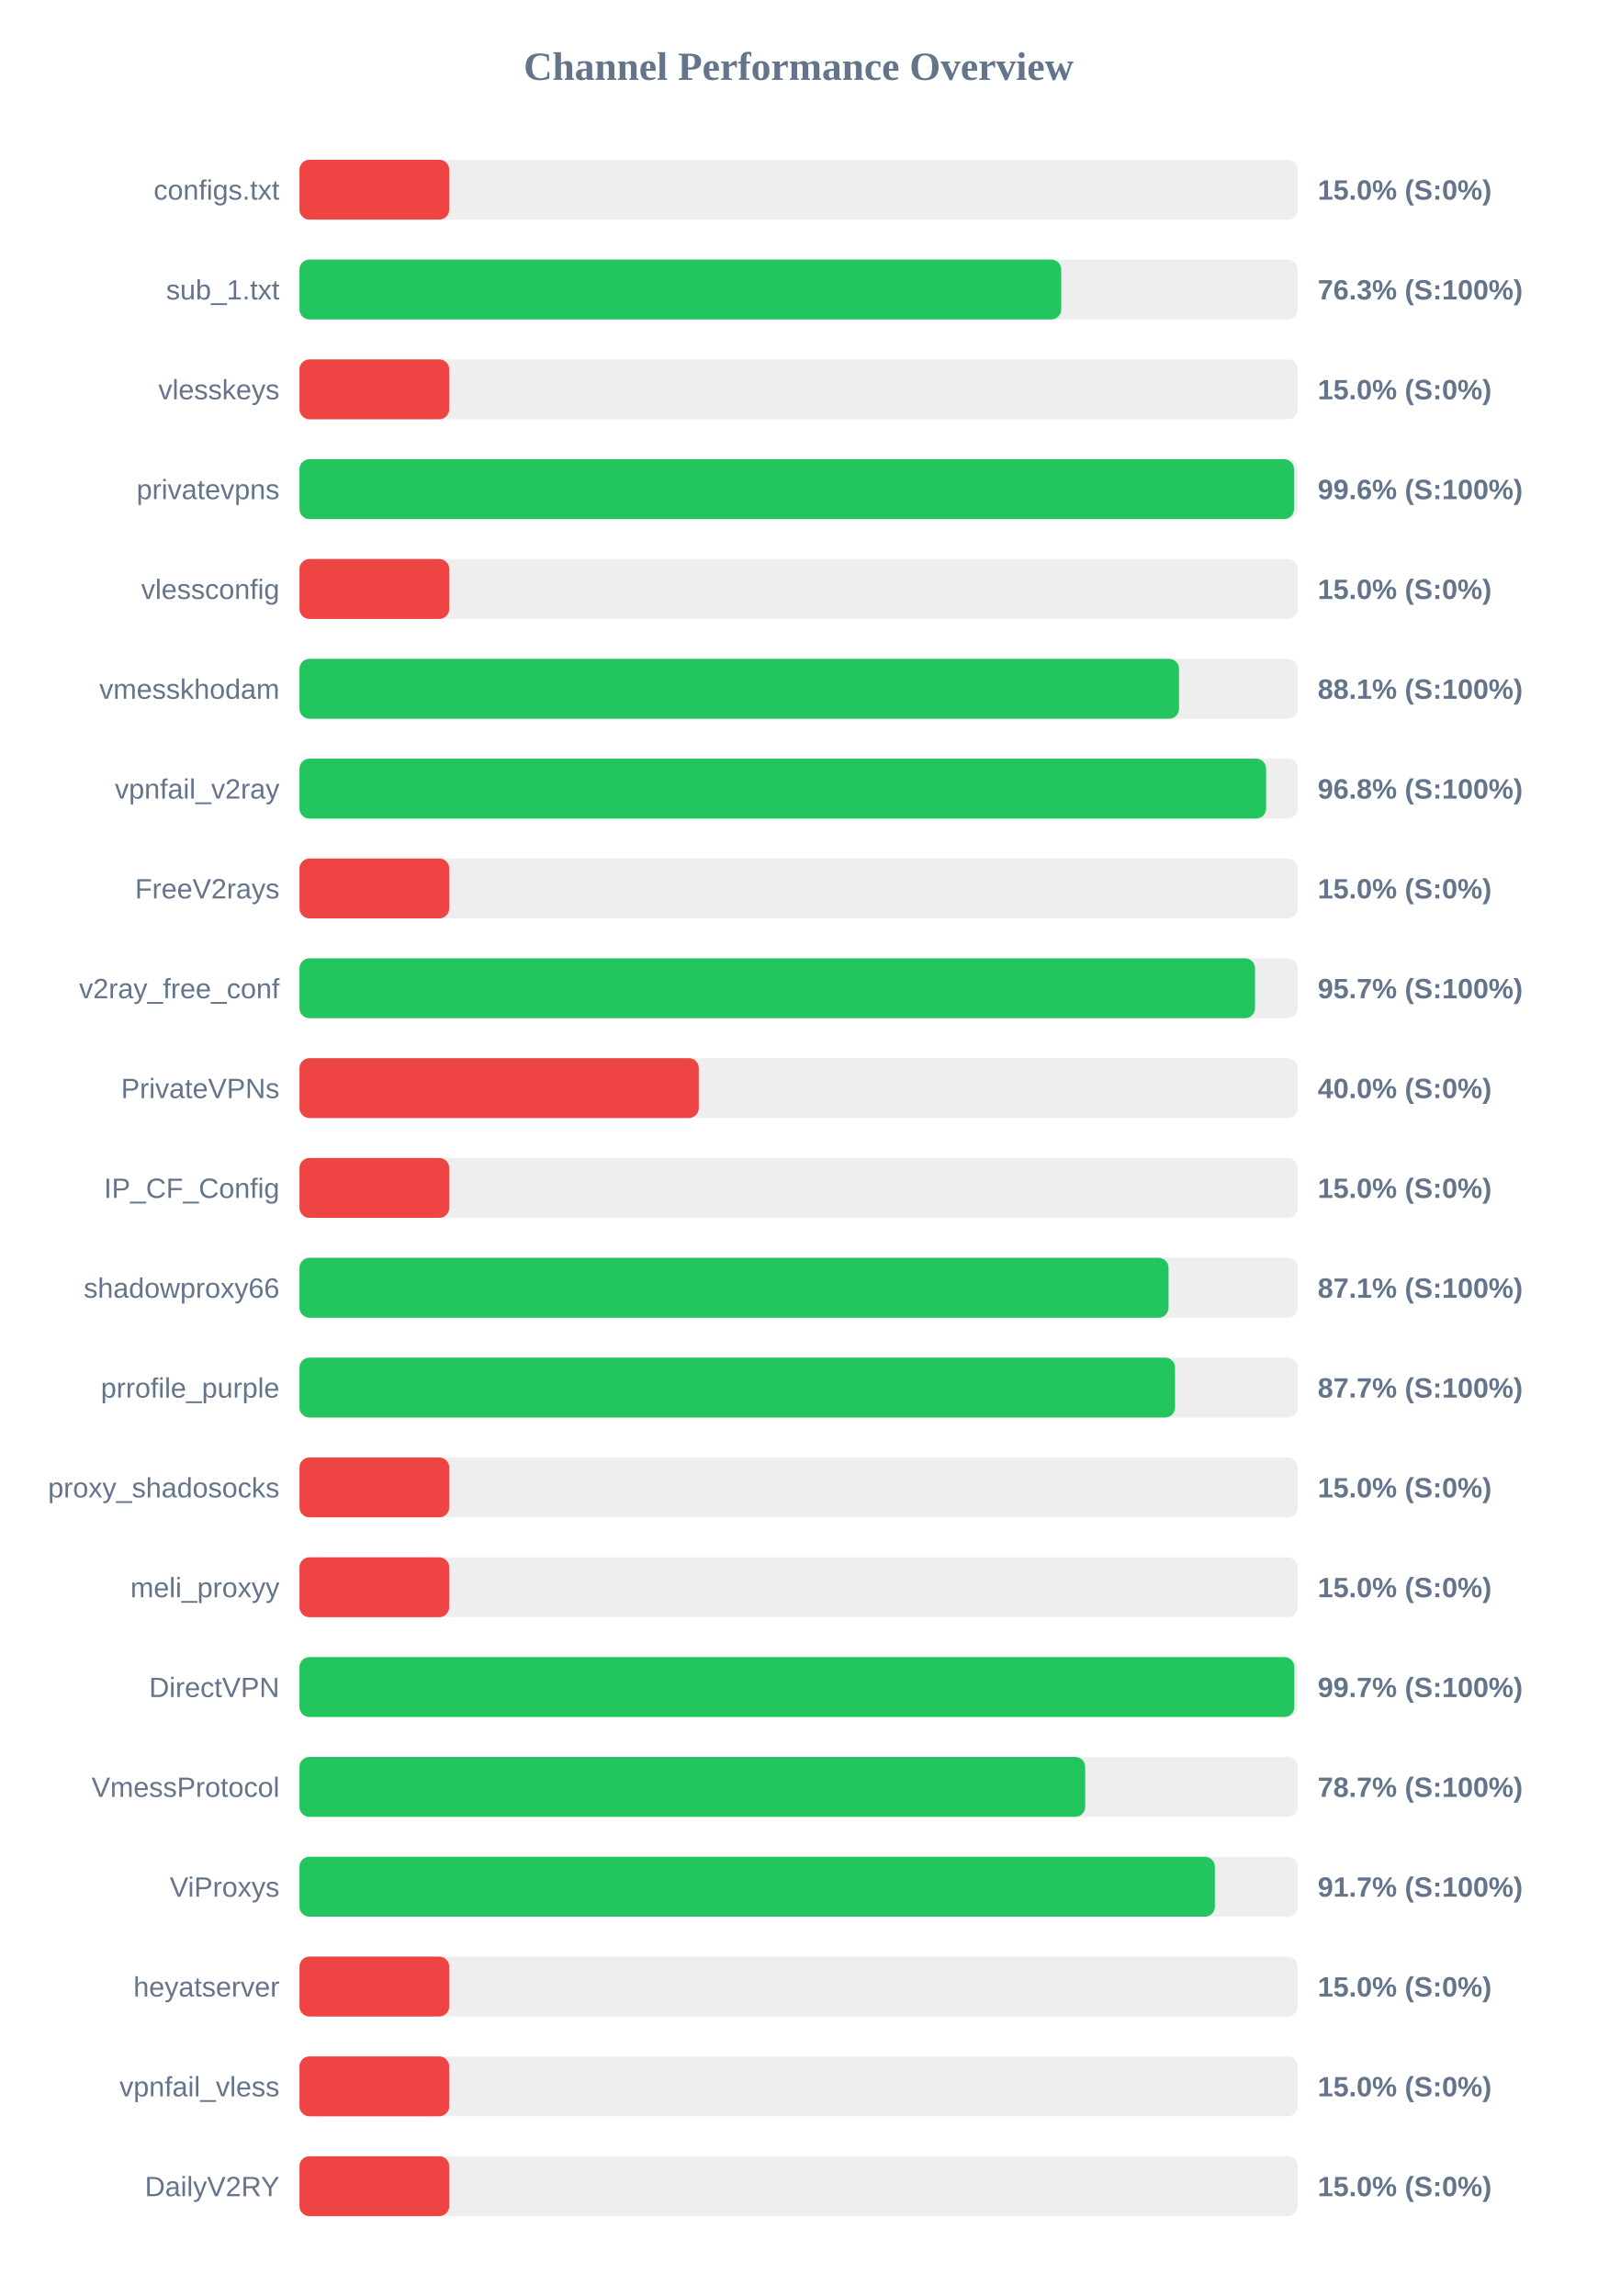
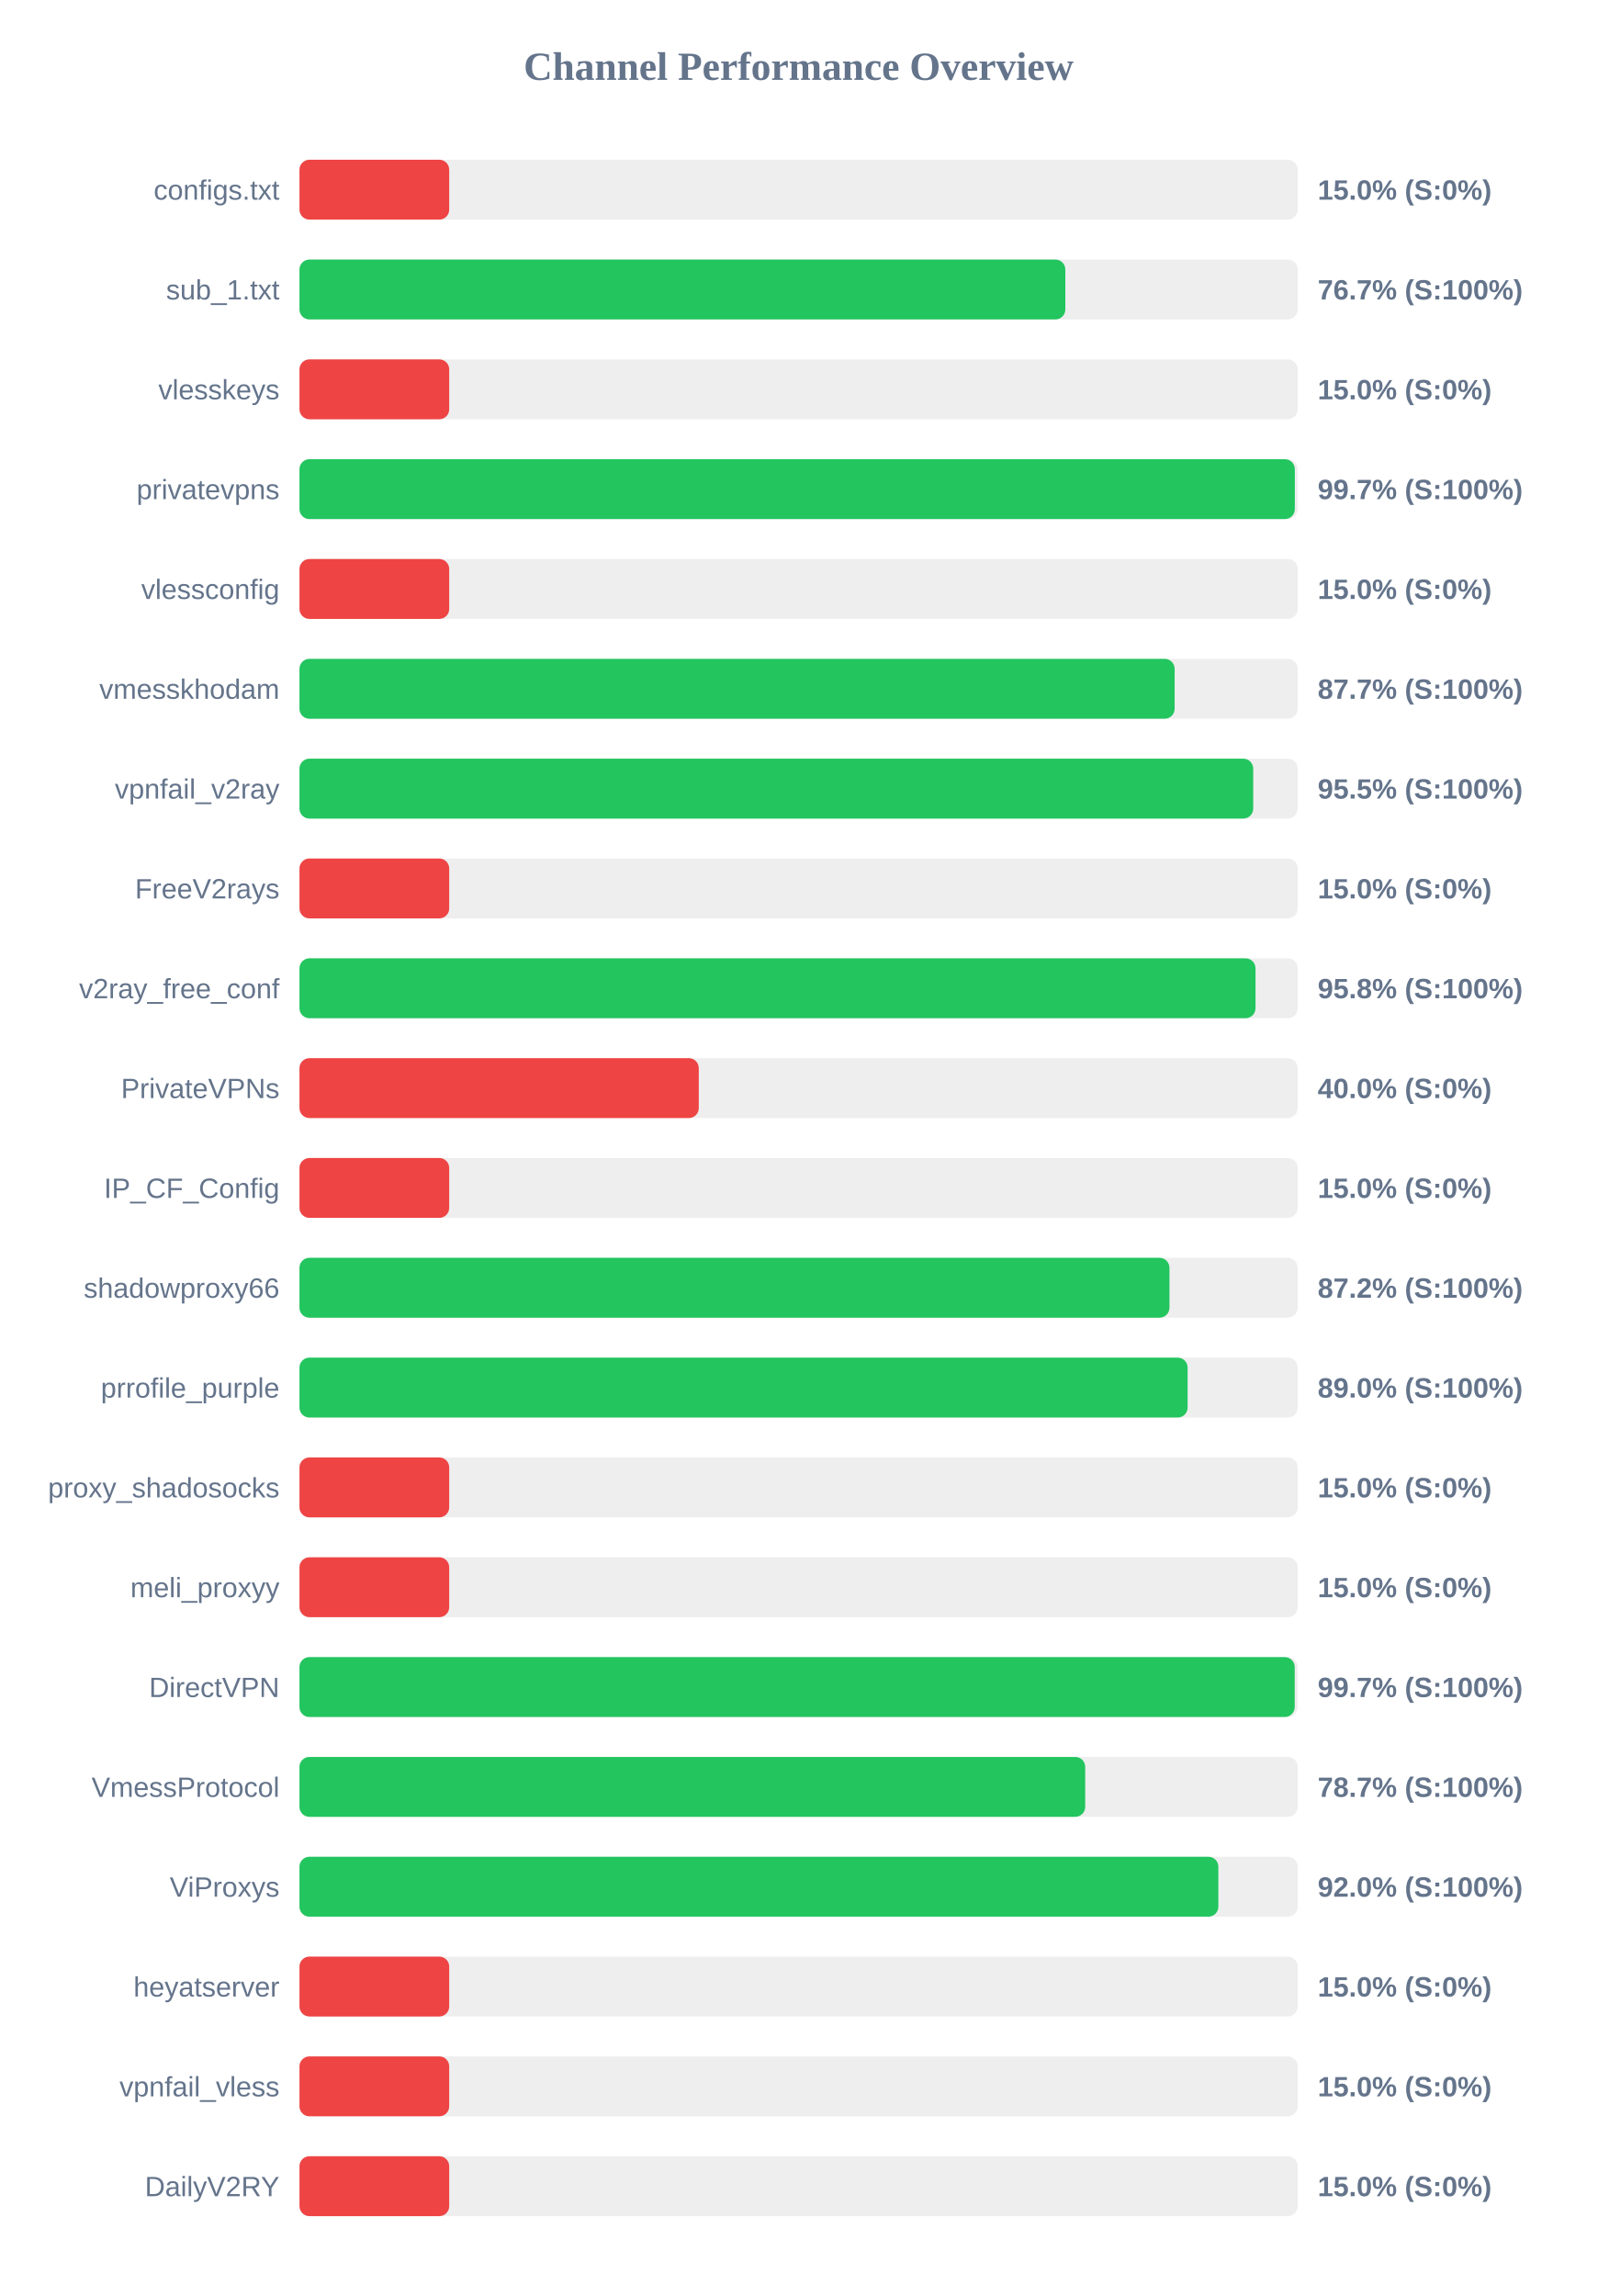
<svg xmlns="http://www.w3.org/2000/svg" width="800" height="1150" version="1.1">
  <style>
        .row { font: 14px Arial; fill: #64748b; }
        .score { font: bold 14px Arial; fill: #64748b; }
    </style>
  <text x="400" y="40" text-anchor="middle" font-size="20px" font-weight="bold" fill="#64748b">Channel Performance Overview</text>
  <rect x="150" y="80" width="500" height="30" fill="#eee" rx="5" />
  <rect x="150" y="80" width="75.0" height="30" fill="#ef4444" rx="5" />
  <text x="140" y="100" text-anchor="end" class="row">configs.txt</text>
  <text x="660" y="100" text-anchor="start" class="score">15.0% (S:0%)</text>
  <rect x="150" y="130" width="500" height="30" fill="#eee" rx="5" />
-   <rect x="150" y="130" width="381.55" height="30" fill="#22c55e" rx="5" />
+   <rect x="150" y="130" width="383.6" height="30" fill="#22c55e" rx="5" />
  <text x="140" y="150" text-anchor="end" class="row">sub_1.txt</text>
-   <text x="660" y="150" text-anchor="start" class="score">76.3% (S:100%)</text>
+   <text x="660" y="150" text-anchor="start" class="score">76.7% (S:100%)</text>
  <rect x="150" y="180" width="500" height="30" fill="#eee" rx="5" />
  <rect x="150" y="180" width="75.0" height="30" fill="#ef4444" rx="5" />
  <text x="140" y="200" text-anchor="end" class="row">vlesskeys</text>
  <text x="660" y="200" text-anchor="start" class="score">15.0% (S:0%)</text>
  <rect x="150" y="230" width="500" height="30" fill="#eee" rx="5" />
-   <rect x="150" y="230" width="498.15" height="30" fill="#22c55e" rx="5" />
+   <rect x="150" y="230" width="498.55" height="30" fill="#22c55e" rx="5" />
  <text x="140" y="250" text-anchor="end" class="row">privatevpns</text>
-   <text x="660" y="250" text-anchor="start" class="score">99.6% (S:100%)</text>
+   <text x="660" y="250" text-anchor="start" class="score">99.7% (S:100%)</text>
  <rect x="150" y="280" width="500" height="30" fill="#eee" rx="5" />
  <rect x="150" y="280" width="75.0" height="30" fill="#ef4444" rx="5" />
  <text x="140" y="300" text-anchor="end" class="row">vlessconfig</text>
  <text x="660" y="300" text-anchor="start" class="score">15.0% (S:0%)</text>
  <rect x="150" y="330" width="500" height="30" fill="#eee" rx="5" />
-   <rect x="150" y="330" width="440.55" height="30" fill="#22c55e" rx="5" />
+   <rect x="150" y="330" width="438.35" height="30" fill="#22c55e" rx="5" />
  <text x="140" y="350" text-anchor="end" class="row">vmesskhodam</text>
-   <text x="660" y="350" text-anchor="start" class="score">88.1% (S:100%)</text>
+   <text x="660" y="350" text-anchor="start" class="score">87.7% (S:100%)</text>
  <rect x="150" y="380" width="500" height="30" fill="#eee" rx="5" />
-   <rect x="150" y="380" width="484.15" height="30" fill="#22c55e" rx="5" />
+   <rect x="150" y="380" width="477.7" height="30" fill="#22c55e" rx="5" />
  <text x="140" y="400" text-anchor="end" class="row">vpnfail_v2ray</text>
-   <text x="660" y="400" text-anchor="start" class="score">96.8% (S:100%)</text>
+   <text x="660" y="400" text-anchor="start" class="score">95.5% (S:100%)</text>
  <rect x="150" y="430" width="500" height="30" fill="#eee" rx="5" />
  <rect x="150" y="430" width="75.0" height="30" fill="#ef4444" rx="5" />
  <text x="140" y="450" text-anchor="end" class="row">FreeV2rays</text>
  <text x="660" y="450" text-anchor="start" class="score">15.0% (S:0%)</text>
  <rect x="150" y="480" width="500" height="30" fill="#eee" rx="5" />
-   <rect x="150" y="480" width="478.6" height="30" fill="#22c55e" rx="5" />
+   <rect x="150" y="480" width="478.85" height="30" fill="#22c55e" rx="5" />
  <text x="140" y="500" text-anchor="end" class="row">v2ray_free_conf</text>
-   <text x="660" y="500" text-anchor="start" class="score">95.7% (S:100%)</text>
+   <text x="660" y="500" text-anchor="start" class="score">95.8% (S:100%)</text>
  <rect x="150" y="530" width="500" height="30" fill="#eee" rx="5" />
  <rect x="150" y="530" width="200.0" height="30" fill="#ef4444" rx="5" />
  <text x="140" y="550" text-anchor="end" class="row">PrivateVPNs</text>
  <text x="660" y="550" text-anchor="start" class="score">40.0% (S:0%)</text>
  <rect x="150" y="580" width="500" height="30" fill="#eee" rx="5" />
  <rect x="150" y="580" width="75.0" height="30" fill="#ef4444" rx="5" />
  <text x="140" y="600" text-anchor="end" class="row">IP_CF_Config</text>
  <text x="660" y="600" text-anchor="start" class="score">15.0% (S:0%)</text>
  <rect x="150" y="630" width="500" height="30" fill="#eee" rx="5" />
-   <rect x="150" y="630" width="435.3" height="30" fill="#22c55e" rx="5" />
+   <rect x="150" y="630" width="435.75" height="30" fill="#22c55e" rx="5" />
  <text x="140" y="650" text-anchor="end" class="row">shadowproxy66</text>
-   <text x="660" y="650" text-anchor="start" class="score">87.1% (S:100%)</text>
+   <text x="660" y="650" text-anchor="start" class="score">87.2% (S:100%)</text>
  <rect x="150" y="680" width="500" height="30" fill="#eee" rx="5" />
-   <rect x="150" y="680" width="438.55" height="30" fill="#22c55e" rx="5" />
+   <rect x="150" y="680" width="444.85" height="30" fill="#22c55e" rx="5" />
  <text x="140" y="700" text-anchor="end" class="row">prrofile_purple</text>
-   <text x="660" y="700" text-anchor="start" class="score">87.7% (S:100%)</text>
+   <text x="660" y="700" text-anchor="start" class="score">89.0% (S:100%)</text>
  <rect x="150" y="730" width="500" height="30" fill="#eee" rx="5" />
  <rect x="150" y="730" width="75.0" height="30" fill="#ef4444" rx="5" />
  <text x="140" y="750" text-anchor="end" class="row">proxy_shadosocks</text>
  <text x="660" y="750" text-anchor="start" class="score">15.0% (S:0%)</text>
  <rect x="150" y="780" width="500" height="30" fill="#eee" rx="5" />
  <rect x="150" y="780" width="75.0" height="30" fill="#ef4444" rx="5" />
  <text x="140" y="800" text-anchor="end" class="row">meli_proxyy</text>
  <text x="660" y="800" text-anchor="start" class="score">15.0% (S:0%)</text>
  <rect x="150" y="830" width="500" height="30" fill="#eee" rx="5" />
-   <rect x="150" y="830" width="498.3" height="30" fill="#22c55e" rx="5" />
+   <rect x="150" y="830" width="498.5" height="30" fill="#22c55e" rx="5" />
  <text x="140" y="850" text-anchor="end" class="row">DirectVPN</text>
  <text x="660" y="850" text-anchor="start" class="score">99.7% (S:100%)</text>
  <rect x="150" y="880" width="500" height="30" fill="#eee" rx="5" />
  <rect x="150" y="880" width="393.55" height="30" fill="#22c55e" rx="5" />
  <text x="140" y="900" text-anchor="end" class="row">VmessProtocol</text>
  <text x="660" y="900" text-anchor="start" class="score">78.7% (S:100%)</text>
  <rect x="150" y="930" width="500" height="30" fill="#eee" rx="5" />
-   <rect x="150" y="930" width="458.5" height="30" fill="#22c55e" rx="5" />
+   <rect x="150" y="930" width="460.25" height="30" fill="#22c55e" rx="5" />
  <text x="140" y="950" text-anchor="end" class="row">ViProxys</text>
-   <text x="660" y="950" text-anchor="start" class="score">91.7% (S:100%)</text>
+   <text x="660" y="950" text-anchor="start" class="score">92.0% (S:100%)</text>
  <rect x="150" y="980" width="500" height="30" fill="#eee" rx="5" />
  <rect x="150" y="980" width="75.0" height="30" fill="#ef4444" rx="5" />
  <text x="140" y="1000" text-anchor="end" class="row">heyatserver</text>
  <text x="660" y="1000" text-anchor="start" class="score">15.0% (S:0%)</text>
  <rect x="150" y="1030" width="500" height="30" fill="#eee" rx="5" />
  <rect x="150" y="1030" width="75.0" height="30" fill="#ef4444" rx="5" />
  <text x="140" y="1050" text-anchor="end" class="row">vpnfail_vless</text>
  <text x="660" y="1050" text-anchor="start" class="score">15.0% (S:0%)</text>
  <rect x="150" y="1080" width="500" height="30" fill="#eee" rx="5" />
  <rect x="150" y="1080" width="75.0" height="30" fill="#ef4444" rx="5" />
  <text x="140" y="1100" text-anchor="end" class="row">DailyV2RY</text>
  <text x="660" y="1100" text-anchor="start" class="score">15.0% (S:0%)</text>
</svg>
